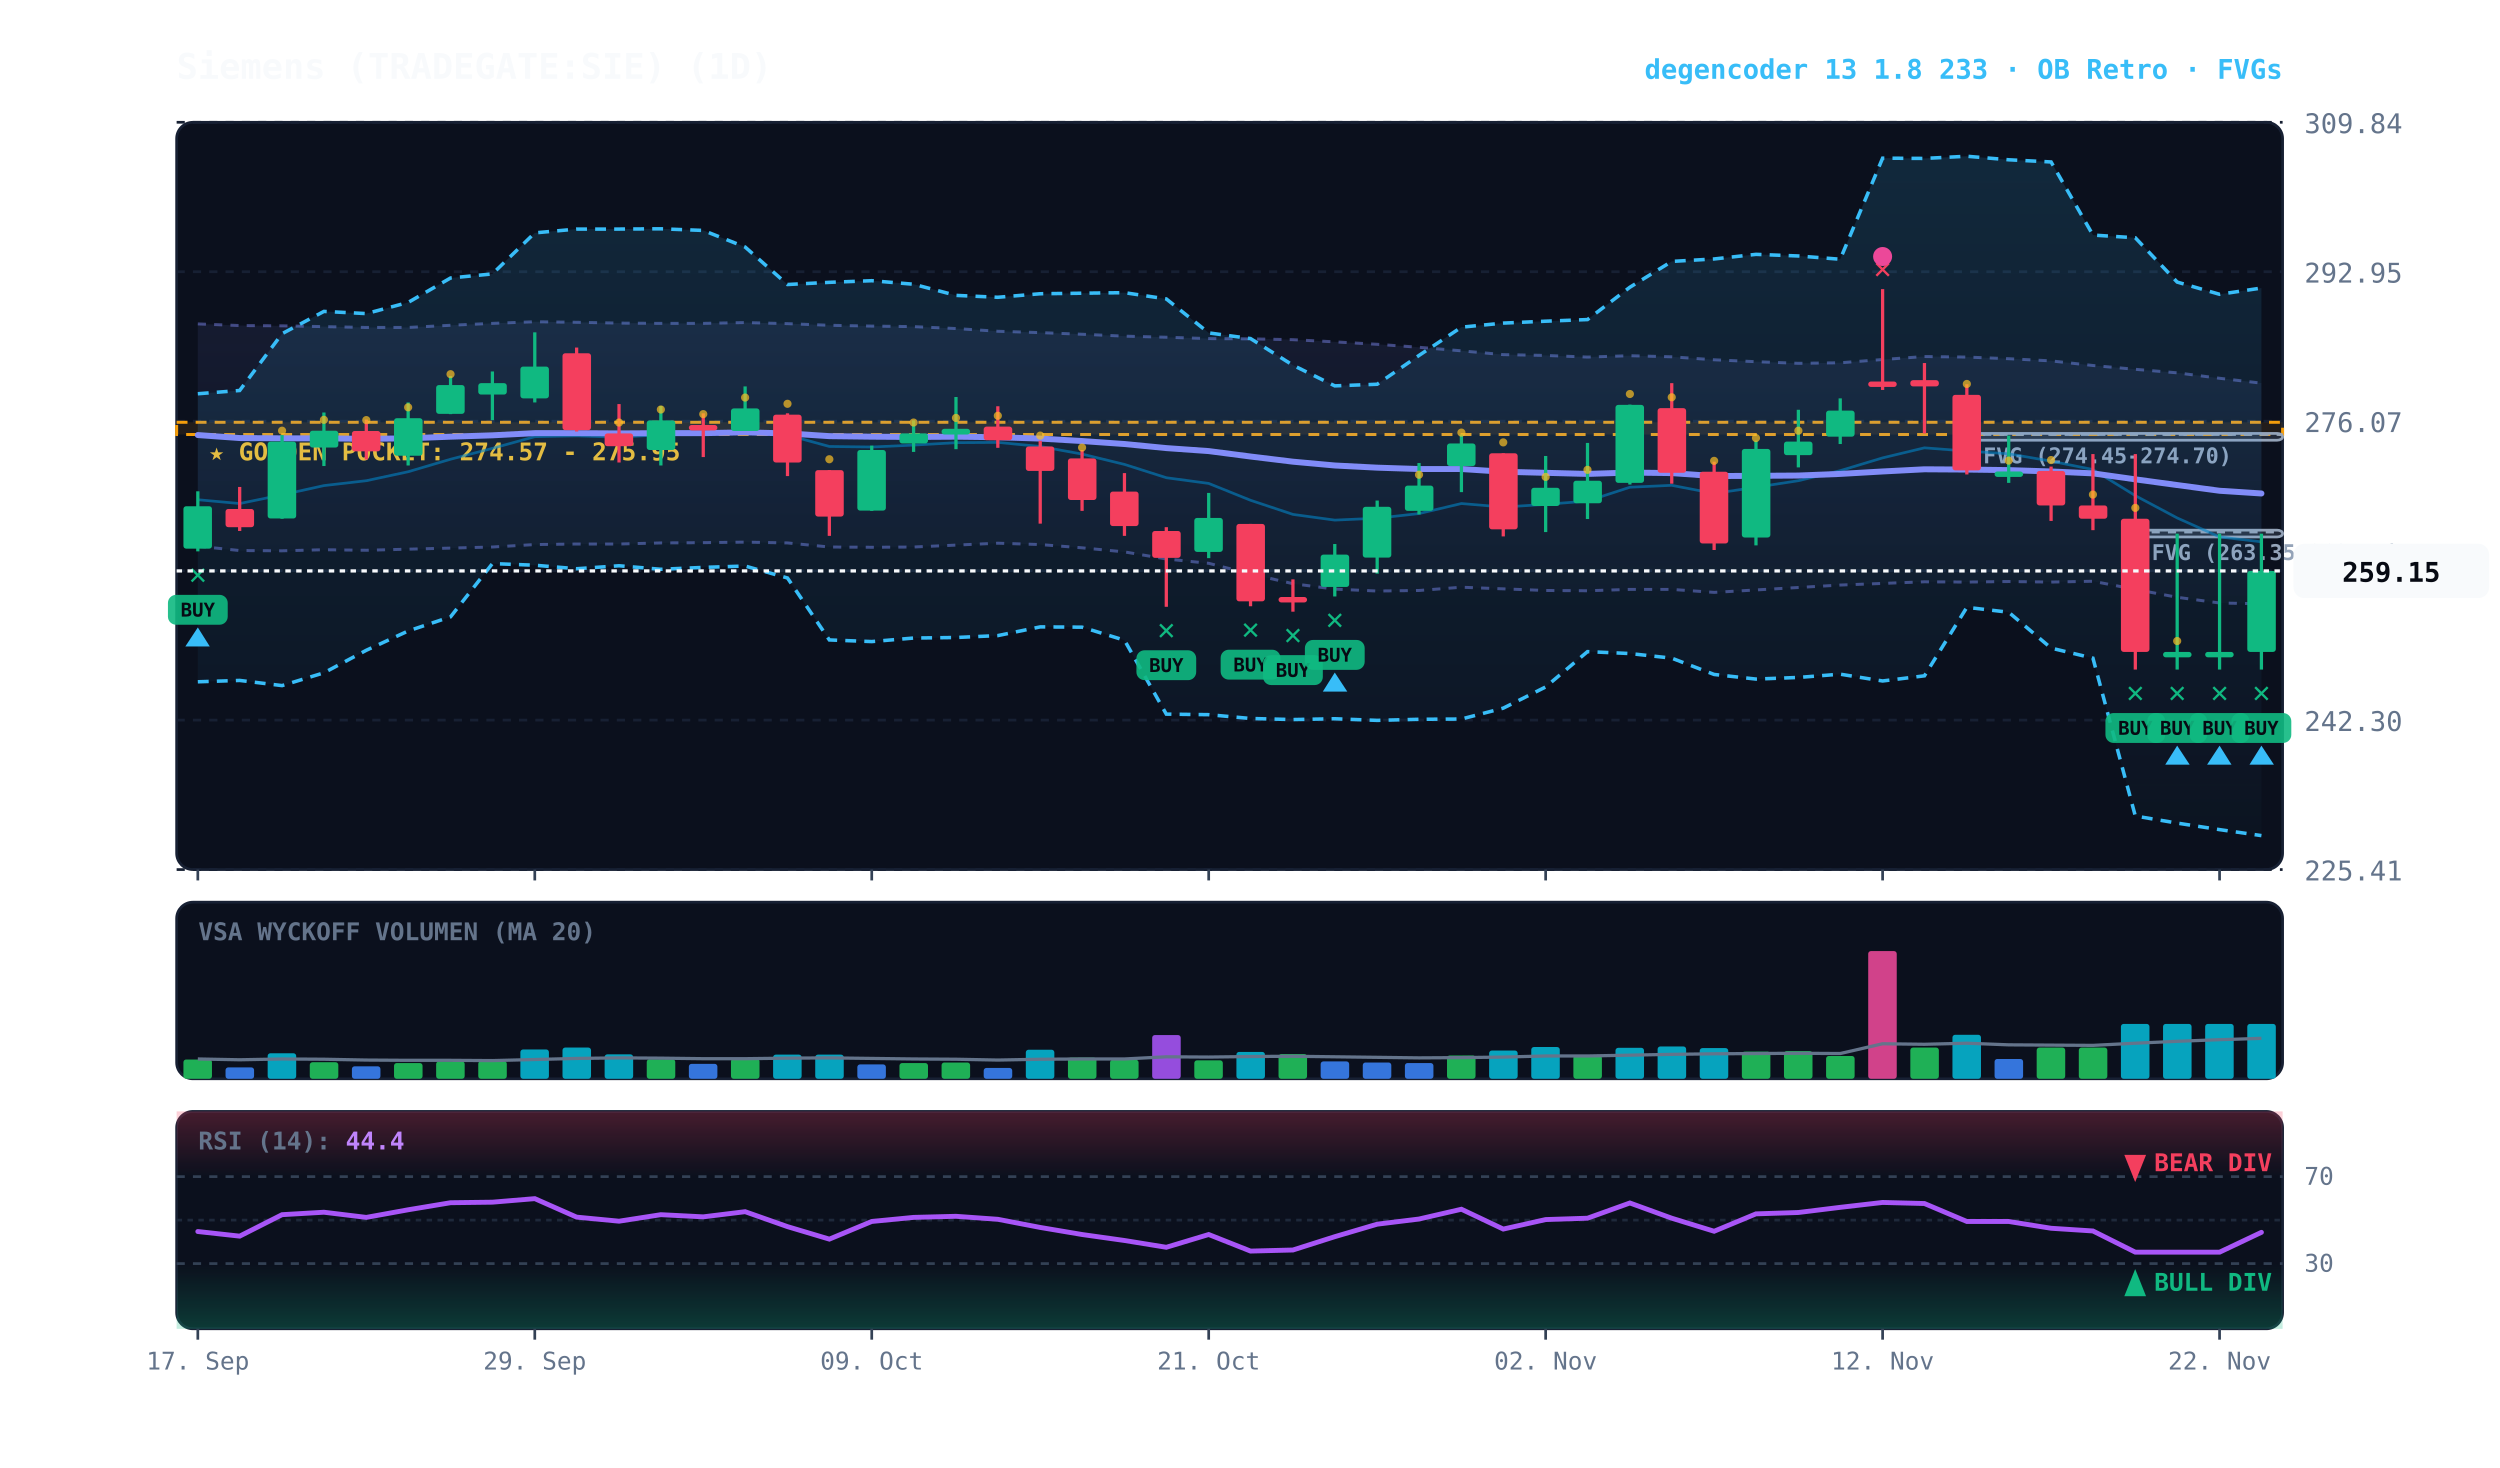
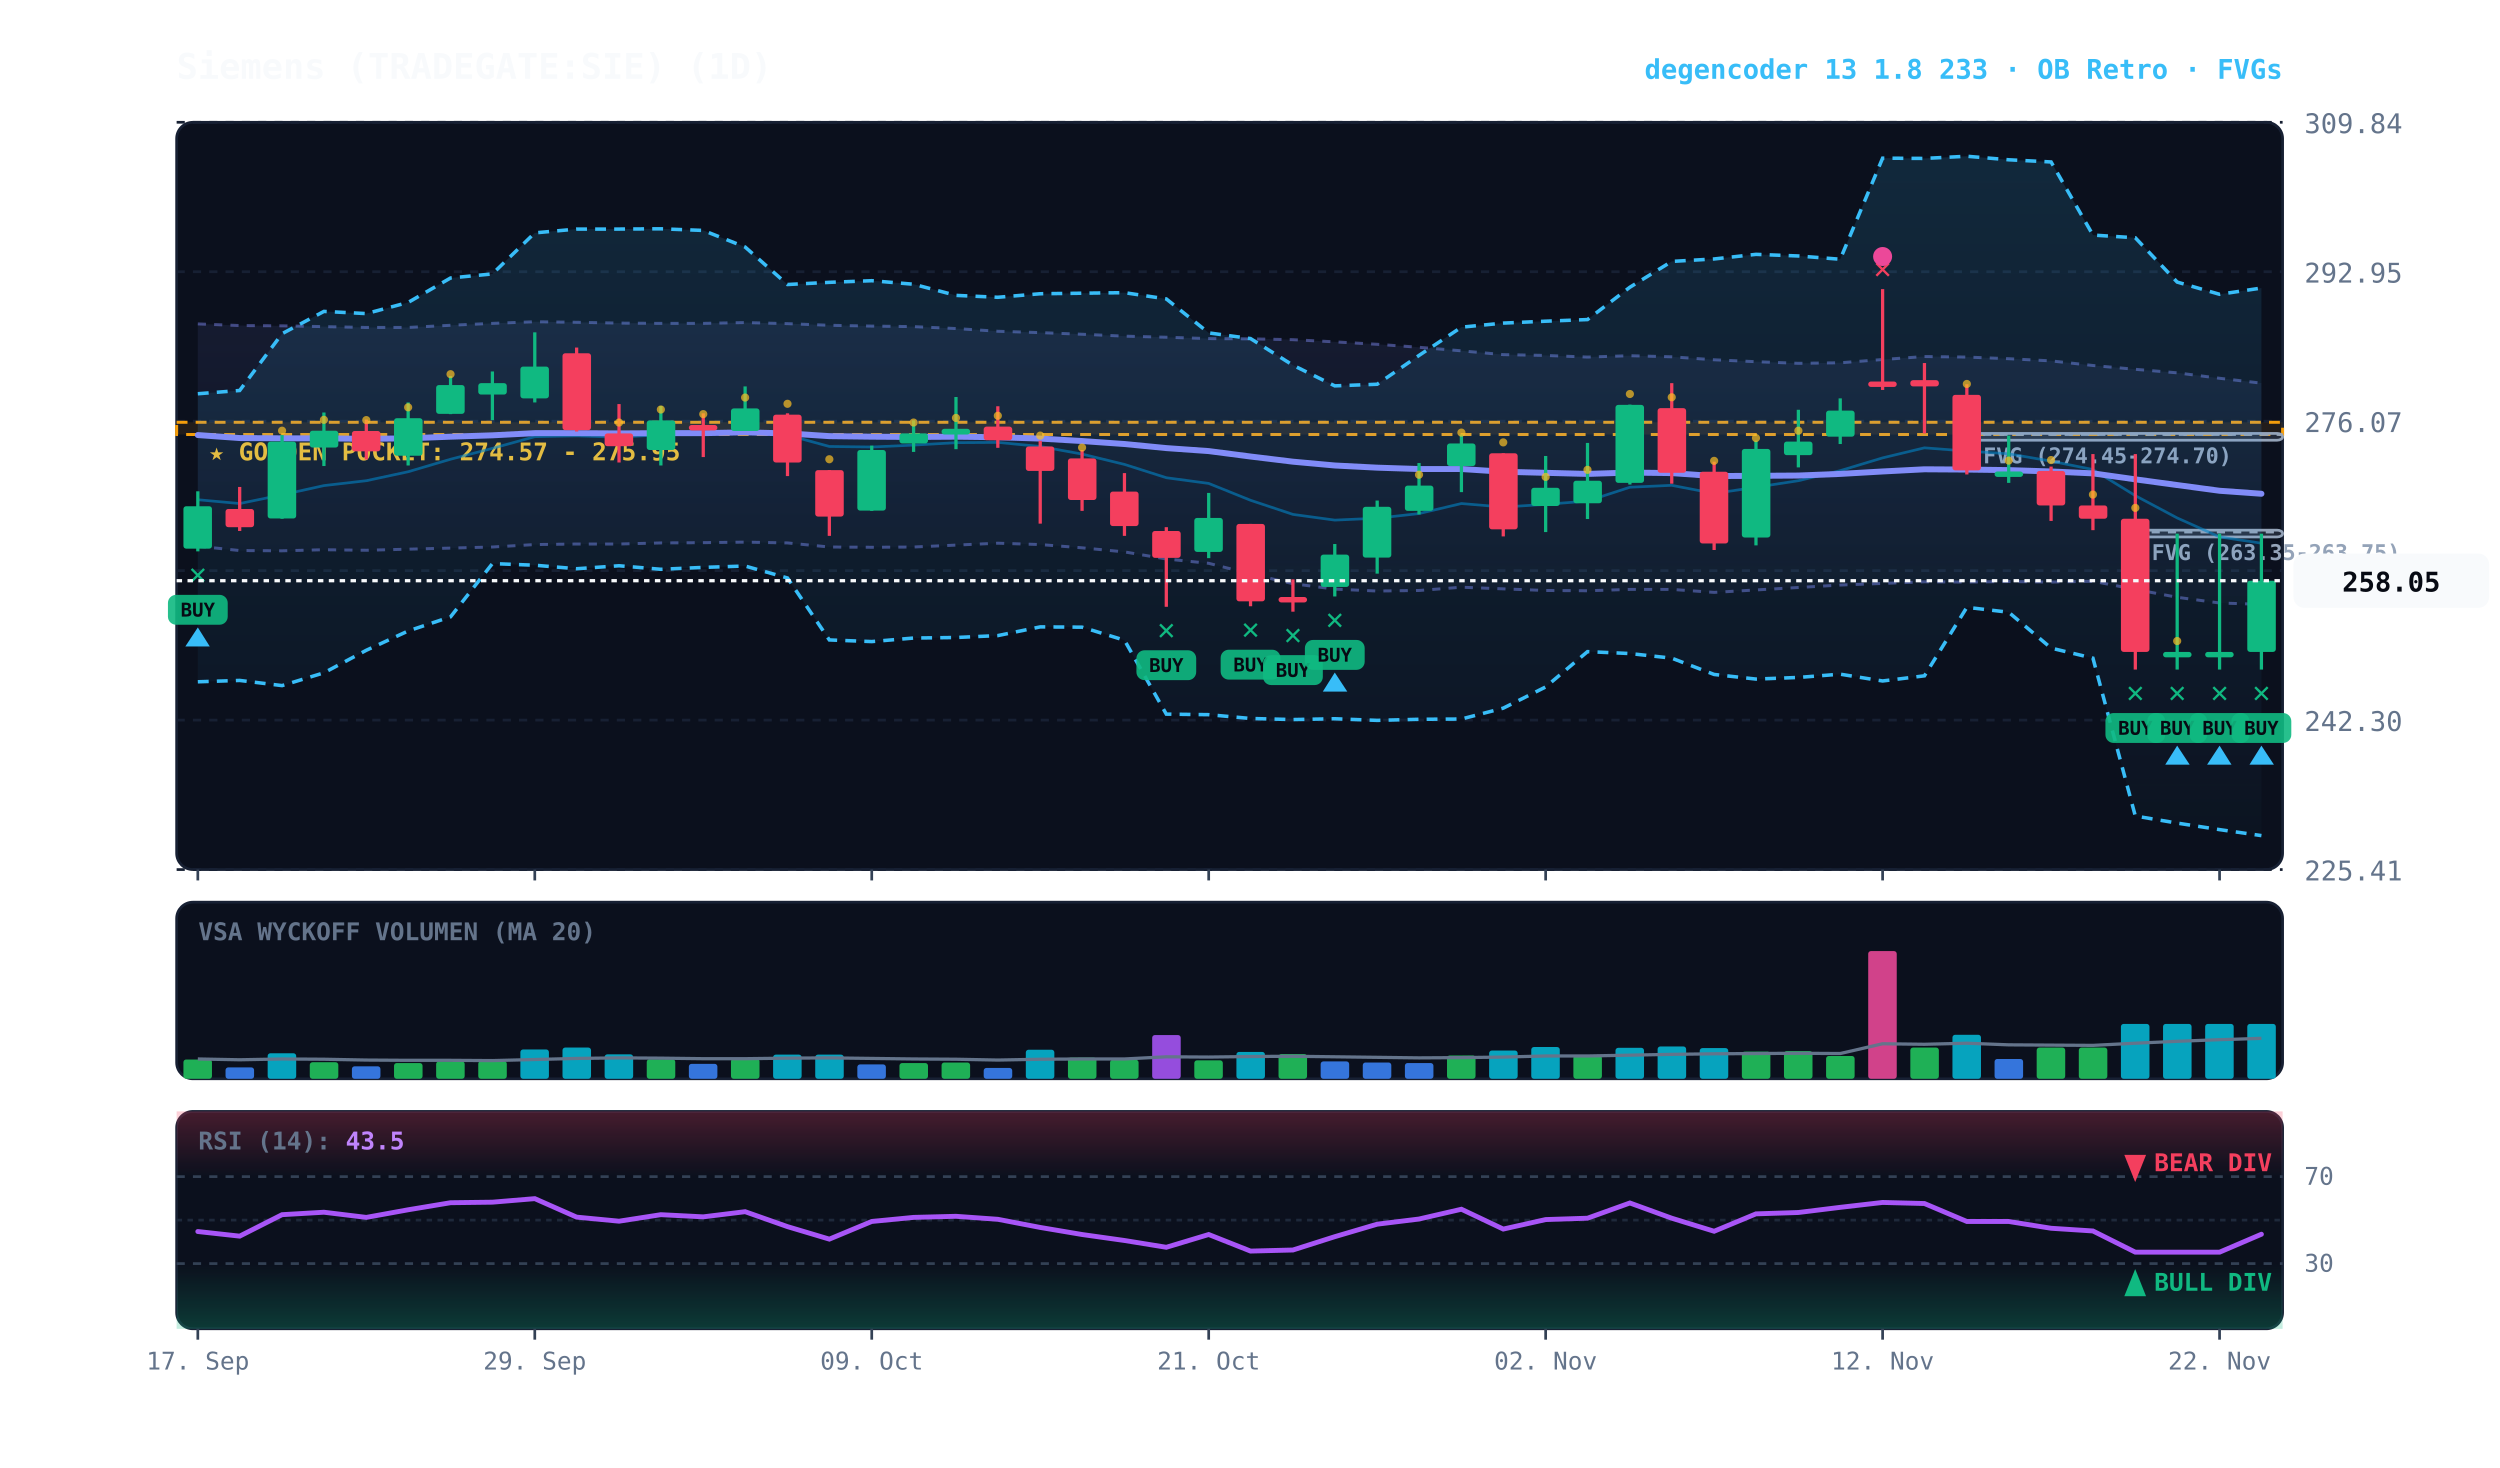
<svg xmlns="http://www.w3.org/2000/svg" viewBox="0 0 920 540" width="100%" height="100%" style="background:#070a13; font-family:'JetBrains Mono', monospace;">
  <defs>
    <linearGradient id="cloud-grad" x1="0%" y1="0%" x2="0%" y2="100%">
      <stop offset="0%" stop-color="#38bdf8" stop-opacity="0.14" />
      <stop offset="100%" stop-color="#38bdf8" stop-opacity="0.02" />
    </linearGradient>
    <linearGradient id="rfe-cloud" x1="0%" y1="0%" x2="0%" y2="100%">
      <stop offset="0%" stop-color="#818cf8" stop-opacity="0.09" />
      <stop offset="100%" stop-color="#818cf8" stop-opacity="0.02" />
    </linearGradient>
    <linearGradient id="rsi-overbought" x1="0%" y1="0%" x2="0%" y2="100%">
      <stop offset="0%" stop-color="#f43f5e" stop-opacity="0.25" />
      <stop offset="100%" stop-color="#f43f5e" stop-opacity="0.0" />
    </linearGradient>
    <linearGradient id="rsi-oversold" x1="0%" y1="0%" x2="0%" y2="100%">
      <stop offset="0%" stop-color="#10b981" stop-opacity="0.0" />
      <stop offset="100%" stop-color="#10b981" stop-opacity="0.25" />
    </linearGradient>
  </defs>
  <rect x="65" y="45" width="775" height="275" fill="#0b101d" rx="6" stroke="#172033" stroke-width="1" />
  <rect x="65" y="332" width="775" height="65" fill="#0b101d" rx="6" stroke="#172033" stroke-width="1" />
  <rect x="65" y="409" width="775" height="80" fill="#0b101d" rx="6" stroke="#172033" stroke-width="1" />
  <line x1="65" y1="320.0" x2="840" y2="320.0" stroke="#172033" stroke-dasharray="3,3" stroke-width="1" />
  <text x="848" y="324.0" fill="#64748b" font-size="10" text-anchor="start">225.41</text>
  <line x1="65" y1="265.0" x2="840" y2="265.0" stroke="#172033" stroke-dasharray="3,3" stroke-width="1" />
  <text x="848" y="269.0" fill="#64748b" font-size="10" text-anchor="start">242.30</text>
  <line x1="65" y1="210.0" x2="840" y2="210.0" stroke="#172033" stroke-dasharray="3,3" stroke-width="1" />
  <text x="848" y="214.0" fill="#64748b" font-size="10" text-anchor="start">259.18</text>
  <line x1="65" y1="155.0" x2="840" y2="155.0" stroke="#172033" stroke-dasharray="3,3" stroke-width="1" />
  <text x="848" y="159.0" fill="#64748b" font-size="10" text-anchor="start">276.07</text>
  <line x1="65" y1="100.0" x2="840" y2="100.0" stroke="#172033" stroke-dasharray="3,3" stroke-width="1" />
  <text x="848" y="104.0" fill="#64748b" font-size="10" text-anchor="start">292.95</text>
  <line x1="65" y1="45.0" x2="840" y2="45.0" stroke="#172033" stroke-dasharray="3,3" stroke-width="1" />
  <text x="848" y="49.0" fill="#64748b" font-size="10" text-anchor="start">309.84</text>
  <rect x="65" y="155.4" width="775" height="4.5" fill="rgba(245, 158, 11, 0.10)" stroke="#f59e0b" stroke-dasharray="4,3" stroke-width="1.1" />
  <text x="77" y="169.4" fill="#fbbf24" font-size="9" font-weight="bold">★ GOLDEN POCKET: 274.57 - 275.95</text>
  <rect x="785.8" y="195.1" width="54.2" height="2.5" fill="rgba(148, 163, 184, 0.18)" stroke="#94a3b8" stroke-width="1" rx="2" />
  <line x1="785.8" y1="195.8" x2="840" y2="195.8" stroke="#94a3b8" stroke-dasharray="3,3" stroke-width="1" />
  <text x="791.8" y="206.1" fill="#94a3b8" font-size="8" font-weight="bold">FVG (263.35-263.75)</text>
  <rect x="723.8" y="159.5" width="116.2" height="2.5" fill="rgba(148, 163, 184, 0.18)" stroke="#94a3b8" stroke-width="1" rx="2" />
  <line x1="723.8" y1="159.9" x2="840" y2="159.9" stroke="#94a3b8" stroke-dasharray="3,3" stroke-width="1" />
  <text x="729.8" y="170.5" fill="#94a3b8" font-size="8" font-weight="bold">FVG (274.45-274.70)</text>
-   <polygon points="72.8,119.2 88.2,119.8 103.8,119.9 119.2,120.2 134.8,120.5 150.2,120.5 165.8,119.7 181.2,119.0 196.8,118.4 212.2,118.6 227.8,118.9 243.2,119.0 258.8,119.0 274.2,118.7 289.8,119.1 305.2,119.7 320.8,120.0 336.2,120.2 351.8,120.9 367.2,121.9 382.8,122.4 398.2,123.0 413.8,123.7 429.2,124.1 444.8,124.6 460.2,124.7 475.8,125.0 491.2,125.8 506.8,126.7 522.2,127.8 537.8,129.1 553.2,130.5 568.8,130.8 584.2,131.4 599.8,130.9 615.2,131.3 630.8,132.4 646.2,133.1 661.8,133.7 677.2,133.5 692.8,132.3 708.2,131.2 723.8,131.4 739.2,132.0 754.8,132.8 770.2,134.5 785.8,135.9 801.2,137.2 816.8,139.2 832.2,141.0 832.2,222.2 816.8,221.9 801.2,219.8 785.8,216.9 770.2,213.9 754.8,214.2 739.2,214.0 723.8,214.2 708.2,214.1 692.8,214.7 677.2,215.3 661.8,216.2 646.2,217.1 630.8,218.0 615.2,216.9 599.8,216.9 584.2,217.4 568.8,217.3 553.2,216.7 537.8,216.1 522.2,217.3 506.8,217.5 491.2,216.8 475.8,214.8 460.2,211.2 444.8,207.3 429.2,205.7 413.8,203.1 398.2,201.6 382.8,200.4 367.2,199.9 351.8,200.6 336.2,201.3 320.8,201.4 305.2,201.3 289.8,199.8 274.2,199.5 258.8,199.7 243.2,199.8 227.8,200.2 212.2,200.2 196.8,200.4 181.2,201.3 165.8,201.7 150.2,202.1 134.8,202.5 119.2,202.3 103.8,202.7 88.2,202.6 72.8,201.0" fill="url(#rfe-cloud)" />
+   <polygon points="72.8,119.2 88.2,119.8 103.8,119.9 119.2,120.2 134.8,120.5 150.2,120.5 165.8,119.7 181.2,119.0 196.8,118.4 212.2,118.6 227.8,118.9 243.2,119.0 258.8,119.0 274.2,118.7 289.8,119.1 305.2,119.7 320.8,120.0 336.2,120.2 351.8,120.9 367.2,121.9 382.8,122.4 398.2,123.0 413.8,123.7 429.2,124.1 444.8,124.6 460.2,124.7 475.8,125.0 491.2,125.8 506.8,126.7 522.2,127.8 537.8,129.1 553.2,130.5 568.8,130.8 584.2,131.4 599.8,130.9 615.2,131.3 630.8,132.4 646.2,133.1 661.8,133.7 677.2,133.5 692.8,132.3 708.2,131.2 723.8,131.4 739.2,132.0 754.8,132.8 770.2,134.5 785.8,135.9 801.2,137.2 816.8,139.2 832.2,141.0 832.2,222.4 816.8,221.9 801.2,219.8 785.8,216.9 770.2,213.9 754.8,214.2 739.2,214.0 723.8,214.2 708.2,214.1 692.8,214.7 677.2,215.3 661.8,216.2 646.2,217.1 630.8,218.0 615.2,216.9 599.8,216.9 584.2,217.4 568.8,217.3 553.2,216.7 537.8,216.1 522.2,217.3 506.8,217.5 491.2,216.8 475.8,214.8 460.2,211.2 444.8,207.3 429.2,205.7 413.8,203.1 398.2,201.6 382.8,200.4 367.2,199.9 351.8,200.6 336.2,201.3 320.8,201.4 305.2,201.3 289.8,199.8 274.2,199.5 258.8,199.7 243.2,199.8 227.8,200.2 212.2,200.2 196.8,200.4 181.2,201.3 165.8,201.7 150.2,202.1 134.8,202.5 119.2,202.3 103.8,202.7 88.2,202.6 72.8,201.0" fill="url(#rfe-cloud)" />
  <polyline points="72.8,119.2 88.2,119.8 103.8,119.9 119.2,120.2 134.8,120.5 150.2,120.5 165.8,119.7 181.2,119.0 196.8,118.4 212.2,118.6 227.8,118.9 243.2,119.0 258.8,119.0 274.2,118.7 289.8,119.1 305.2,119.7 320.8,120.0 336.2,120.2 351.8,120.9 367.2,121.9 382.8,122.4 398.2,123.0 413.8,123.7 429.2,124.1 444.8,124.6 460.2,124.7 475.8,125.0 491.2,125.8 506.8,126.7 522.2,127.8 537.8,129.1 553.2,130.5 568.8,130.8 584.2,131.4 599.8,130.9 615.2,131.3 630.8,132.4 646.2,133.1 661.8,133.7 677.2,133.5 692.8,132.3 708.2,131.2 723.8,131.4 739.2,132.0 754.8,132.8 770.2,134.5 785.8,135.9 801.2,137.2 816.8,139.2 832.2,141.0" fill="none" stroke="#818cf8" stroke-width="1.1" stroke-opacity="0.45" stroke-dasharray="3,3" />
-   <polyline points="72.8,201.0 88.2,202.6 103.8,202.7 119.2,202.3 134.8,202.5 150.2,202.1 165.8,201.7 181.2,201.3 196.8,200.4 212.2,200.2 227.8,200.2 243.2,199.8 258.8,199.7 274.2,199.5 289.8,199.8 305.2,201.3 320.8,201.4 336.2,201.3 351.8,200.6 367.2,199.9 382.8,200.4 398.2,201.6 413.8,203.1 429.2,205.7 444.8,207.3 460.2,211.2 475.8,214.8 491.2,216.8 506.8,217.5 522.2,217.3 537.8,216.1 553.2,216.7 568.8,217.3 584.2,217.4 599.8,216.9 615.2,216.9 630.8,218.0 646.2,217.1 661.8,216.2 677.2,215.3 692.8,214.7 708.2,214.1 723.8,214.2 739.2,214.0 754.8,214.2 770.2,213.9 785.8,216.9 801.2,219.8 816.8,221.9 832.2,222.2" fill="none" stroke="#818cf8" stroke-width="1.1" stroke-opacity="0.45" stroke-dasharray="3,3" />
+   <polyline points="72.8,201.0 88.2,202.6 103.8,202.7 119.2,202.3 134.8,202.5 150.2,202.1 165.8,201.7 181.2,201.3 196.8,200.4 212.2,200.2 227.8,200.2 243.2,199.8 258.8,199.7 274.2,199.5 289.8,199.8 305.2,201.3 320.8,201.4 336.2,201.3 351.8,200.6 367.2,199.9 382.8,200.4 398.2,201.6 413.8,203.1 429.2,205.7 444.8,207.3 460.2,211.2 475.8,214.8 491.2,216.8 506.8,217.5 522.2,217.3 537.8,216.1 553.2,216.7 568.8,217.3 584.2,217.4 599.8,216.9 615.2,216.9 630.8,218.0 646.2,217.1 661.8,216.2 677.2,215.3 692.8,214.7 708.2,214.1 723.8,214.2 739.2,214.0 754.8,214.2 770.2,213.9 785.8,216.9 801.2,219.8 816.8,221.9 832.2,222.4" fill="none" stroke="#818cf8" stroke-width="1.1" stroke-opacity="0.45" stroke-dasharray="3,3" />
  <polygon points="72.8,144.9 88.2,143.7 103.8,122.8 119.2,114.6 134.8,115.4 150.2,111.3 165.8,102.3 181.2,100.8 196.8,85.7 212.2,84.3 227.8,84.3 243.2,84.2 258.8,84.8 274.2,90.9 289.8,104.7 305.2,103.9 320.8,103.3 336.2,104.6 351.8,108.7 367.2,109.4 382.8,108.1 398.2,107.9 413.8,107.7 429.2,110.0 444.8,122.5 460.2,124.6 475.8,134.4 491.2,142.0 506.8,141.4 522.2,130.8 537.8,120.4 553.2,118.9 568.8,118.2 584.2,117.6 599.8,105.7 615.2,96.2 630.8,95.3 646.2,93.6 661.8,94.2 677.2,95.4 692.8,58.2 708.2,58.3 723.8,57.5 739.2,58.8 754.8,59.6 770.2,86.5 785.8,87.5 801.2,103.8 816.8,108.3 832.2,106.0 832.2,307.5 816.8,305.3 801.2,302.9 785.8,300.3 770.2,242.2 754.8,238.5 739.2,225.3 723.8,223.5 708.2,248.7 692.8,250.6 677.2,248.1 661.8,249.3 646.2,249.9 630.8,248.2 615.2,242.2 599.8,240.5 584.2,239.8 568.8,252.8 553.2,260.6 537.8,264.6 522.2,264.7 506.8,265.1 491.2,264.5 475.8,264.8 460.2,264.4 444.8,263.0 429.2,262.8 413.8,235.6 398.2,230.8 382.8,230.7 367.2,233.9 351.8,234.6 336.2,234.8 320.8,236.1 305.2,235.5 289.8,212.7 274.2,208.3 258.8,208.8 243.2,209.5 227.8,208.2 212.2,209.3 196.8,208.0 181.2,207.4 165.8,227.0 150.2,232.2 134.8,239.3 119.2,247.6 103.8,252.3 88.2,250.4 72.8,250.9" fill="url(#cloud-grad)" />
  <polyline points="72.8,144.9 88.2,143.7 103.8,122.8 119.2,114.6 134.8,115.4 150.2,111.3 165.8,102.3 181.2,100.8 196.8,85.7 212.2,84.3 227.8,84.3 243.2,84.2 258.8,84.8 274.2,90.9 289.8,104.7 305.2,103.9 320.8,103.3 336.2,104.6 351.8,108.7 367.2,109.4 382.8,108.1 398.2,107.9 413.8,107.7 429.2,110.0 444.8,122.5 460.2,124.6 475.8,134.4 491.2,142.0 506.8,141.4 522.2,130.8 537.8,120.4 553.2,118.9 568.8,118.2 584.2,117.6 599.8,105.7 615.2,96.2 630.8,95.3 646.2,93.6 661.8,94.2 677.2,95.4 692.8,58.2 708.2,58.3 723.8,57.5 739.2,58.8 754.8,59.6 770.2,86.5 785.8,87.5 801.2,103.8 816.8,108.3 832.2,106.0" fill="none" stroke="#38bdf8" stroke-width="1.3" stroke-dasharray="4,3" />
  <polyline points="72.8,250.9 88.2,250.4 103.8,252.3 119.2,247.6 134.8,239.3 150.2,232.2 165.8,227.0 181.2,207.4 196.8,208.0 212.2,209.3 227.8,208.2 243.2,209.5 258.8,208.8 274.2,208.3 289.8,212.7 305.2,235.5 320.8,236.1 336.2,234.8 351.8,234.6 367.2,233.9 382.8,230.7 398.2,230.8 413.8,235.6 429.2,262.8 444.8,263.0 460.2,264.4 475.8,264.8 491.2,264.5 506.8,265.1 522.2,264.7 537.8,264.6 553.2,260.6 568.8,252.8 584.2,239.8 599.8,240.5 615.2,242.2 630.8,248.2 646.2,249.9 661.8,249.3 677.2,248.1 692.8,250.6 708.2,248.7 723.8,223.5 739.2,225.3 754.8,238.5 770.2,242.2 785.8,300.3 801.2,302.9 816.8,305.3 832.2,307.5" fill="none" stroke="#38bdf8" stroke-width="1.3" stroke-dasharray="4,3" />
-   <polyline points="72.8,183.9 88.2,185.3 103.8,182.1 119.2,178.7 134.8,176.9 150.2,173.6 165.8,169.0 181.2,165.0 196.8,160.7 212.2,160.4 227.8,160.9 243.2,160.0 258.8,159.7 274.2,158.4 289.8,160.1 305.2,164.3 320.8,164.5 336.2,163.8 351.8,162.9 367.2,162.8 382.8,164.3 398.2,167.1 413.8,170.9 429.2,175.8 444.8,177.9 460.2,184.1 475.8,189.3 491.2,191.4 506.8,190.7 522.2,189.0 537.8,185.3 553.2,186.6 568.8,185.6 584.2,184.4 599.8,179.3 615.2,178.6 630.8,181.6 646.2,179.3 661.8,176.9 677.2,173.2 692.8,168.5 708.2,164.8 723.8,166.0 739.2,167.0 754.8,169.7 770.2,172.8 785.8,182.4 801.2,190.6 816.8,197.6 832.2,199.4" fill="none" stroke="#0284c7" stroke-width="1.0" stroke-opacity="0.6" />
-   <polyline points="72.8,160.1 88.2,161.2 103.8,161.3 119.2,161.3 134.8,161.5 150.2,161.3 165.8,160.7 181.2,160.2 196.8,159.4 212.2,159.4 227.8,159.5 243.2,159.4 258.8,159.4 274.2,159.1 289.8,159.5 305.2,160.5 320.8,160.7 336.2,160.8 351.8,160.7 367.2,160.9 382.8,161.4 398.2,162.3 413.8,163.4 429.2,164.9 444.8,166.0 460.2,168.0 475.8,169.9 491.2,171.3 506.8,172.1 522.2,172.6 537.8,172.6 553.2,173.6 568.8,174.0 584.2,174.4 599.8,173.9 615.2,174.1 630.8,175.2 646.2,175.1 661.8,175.0 677.2,174.4 692.8,173.5 708.2,172.7 723.8,172.8 739.2,173.0 754.8,173.5 770.2,174.2 785.8,176.4 801.2,178.5 816.8,180.6 832.2,181.6" fill="none" stroke="#818cf8" stroke-width="2.2" stroke-linecap="round" />
+   <polyline points="72.8,183.9 88.2,185.3 103.8,182.1 119.2,178.7 134.8,176.9 150.2,173.6 165.8,169.0 181.2,165.0 196.8,160.7 212.2,160.4 227.8,160.9 243.2,160.0 258.8,159.7 274.2,158.4 289.8,160.1 305.2,164.3 320.8,164.5 336.2,163.8 351.8,162.9 367.2,162.8 382.8,164.3 398.2,167.1 413.8,170.9 429.2,175.8 444.8,177.9 460.2,184.1 475.8,189.3 491.2,191.4 506.8,190.7 522.2,189.0 537.8,185.3 553.2,186.6 568.8,185.6 584.2,184.4 599.8,179.3 615.2,178.6 630.8,181.6 646.2,179.3 661.8,176.9 677.2,173.2 692.8,168.5 708.2,164.8 723.8,166.0 739.2,167.0 754.8,169.7 770.2,172.8 785.8,182.4 801.2,190.6 816.8,197.6 832.2,199.9" fill="none" stroke="#0284c7" stroke-width="1.0" stroke-opacity="0.6" />
+   <polyline points="72.8,160.1 88.2,161.2 103.8,161.3 119.2,161.3 134.8,161.5 150.2,161.3 165.8,160.7 181.2,160.2 196.8,159.4 212.2,159.4 227.8,159.5 243.2,159.4 258.8,159.4 274.2,159.1 289.8,159.5 305.2,160.5 320.8,160.7 336.2,160.8 351.8,160.7 367.2,160.9 382.8,161.4 398.2,162.3 413.8,163.4 429.2,164.9 444.8,166.0 460.2,168.0 475.8,169.9 491.2,171.3 506.8,172.1 522.2,172.6 537.8,172.6 553.2,173.6 568.8,174.0 584.2,174.4 599.8,173.9 615.2,174.1 630.8,175.2 646.2,175.1 661.8,175.0 677.2,174.4 692.8,173.5 708.2,172.7 723.8,172.8 739.2,173.0 754.8,173.5 770.2,174.2 785.8,176.4 801.2,178.5 816.8,180.6 832.2,181.7" fill="none" stroke="#818cf8" stroke-width="2.2" stroke-linecap="round" />
  <line x1="72.8" y1="180.8" x2="72.8" y2="202.9" stroke="#10b981" stroke-width="1.2" />
  <rect x="67.5" y="186.3" width="10.5" height="15.6" fill="#10b981" rx="1" />
  <text x="72.8" y="214.9" fill="#10b981" font-size="11" font-weight="bold" text-anchor="middle">✕</text>
  <rect x="61.8" y="218.9" width="22" height="11" fill="#10b981" rx="3" opacity="0.9" />
  <text x="72.8" y="226.9" fill="#070a13" font-size="7" font-weight="bold" text-anchor="middle">BUY</text>
  <polygon points="72.8,230.9 68.2,237.9 77.2,237.9" fill="#38bdf8" />
  <line x1="88.2" y1="179.2" x2="88.2" y2="195.4" stroke="#f43f5e" stroke-width="1.2" />
  <rect x="83.0" y="187.3" width="10.5" height="6.7" fill="#f43f5e" rx="1" />
  <line x1="103.8" y1="160.1" x2="103.8" y2="190.9" stroke="#10b981" stroke-width="1.2" />
  <rect x="98.5" y="162.5" width="10.5" height="28.3" fill="#10b981" rx="1" />
  <circle cx="103.8" cy="158.5" r="1.5" fill="#fbbf24" opacity="0.7" />
  <line x1="119.2" y1="151.8" x2="119.2" y2="171.5" stroke="#10b981" stroke-width="1.2" />
  <rect x="114.0" y="158.5" width="10.5" height="6.2" fill="#10b981" rx="1" />
  <circle cx="119.2" cy="154.5" r="1.5" fill="#fbbf24" opacity="0.7" />
  <line x1="134.8" y1="154.4" x2="134.8" y2="169.1" stroke="#f43f5e" stroke-width="1.2" />
  <rect x="129.5" y="158.6" width="10.5" height="7.5" fill="#f43f5e" rx="1" />
  <circle cx="134.8" cy="154.6" r="1.5" fill="#fbbf24" opacity="0.7" />
  <line x1="150.2" y1="148.1" x2="150.2" y2="171.3" stroke="#10b981" stroke-width="1.2" />
  <rect x="145.0" y="153.9" width="10.5" height="13.8" fill="#10b981" rx="1" />
  <circle cx="150.2" cy="149.9" r="1.5" fill="#fbbf24" opacity="0.7" />
  <line x1="165.8" y1="138.4" x2="165.8" y2="152.4" stroke="#10b981" stroke-width="1.2" />
  <rect x="160.5" y="141.7" width="10.5" height="10.6" fill="#10b981" rx="1" />
  <circle cx="165.8" cy="137.7" r="1.5" fill="#fbbf24" opacity="0.7" />
  <line x1="181.2" y1="136.7" x2="181.2" y2="154.6" stroke="#10b981" stroke-width="1.2" />
  <rect x="176.0" y="141.0" width="10.5" height="4.2" fill="#10b981" rx="1" />
  <line x1="196.8" y1="122.3" x2="196.8" y2="148.1" stroke="#10b981" stroke-width="1.2" />
  <rect x="191.5" y="134.9" width="10.5" height="11.7" fill="#10b981" rx="1" />
  <line x1="212.2" y1="127.9" x2="212.2" y2="158.8" stroke="#f43f5e" stroke-width="1.2" />
  <rect x="207.0" y="130.0" width="10.5" height="28.3" fill="#f43f5e" rx="1" />
  <line x1="227.8" y1="148.7" x2="227.8" y2="170.2" stroke="#f43f5e" stroke-width="1.2" />
  <rect x="222.5" y="159.5" width="10.5" height="4.7" fill="#f43f5e" rx="1" />
  <circle cx="227.8" cy="155.5" r="1.5" fill="#fbbf24" opacity="0.7" />
  <line x1="243.2" y1="149.4" x2="243.2" y2="171.3" stroke="#10b981" stroke-width="1.2" />
  <rect x="238.0" y="154.7" width="10.5" height="10.9" fill="#10b981" rx="1" />
  <circle cx="243.2" cy="150.7" r="1.5" fill="#fbbf24" opacity="0.7" />
  <line x1="258.8" y1="152.1" x2="258.8" y2="168.2" stroke="#f43f5e" stroke-width="1.2" />
  <rect x="253.5" y="156.4" width="10.5" height="2.0" fill="#f43f5e" rx="1" />
  <circle cx="258.8" cy="152.4" r="1.5" fill="#fbbf24" opacity="0.7" />
  <line x1="274.2" y1="142.2" x2="274.2" y2="158.6" stroke="#10b981" stroke-width="1.2" />
  <rect x="269.0" y="150.3" width="10.5" height="8.3" fill="#10b981" rx="1" />
  <circle cx="274.2" cy="146.3" r="1.5" fill="#fbbf24" opacity="0.7" />
  <line x1="289.8" y1="152.1" x2="289.8" y2="175.2" stroke="#f43f5e" stroke-width="1.2" />
  <rect x="284.5" y="152.6" width="10.5" height="17.6" fill="#f43f5e" rx="1" />
  <circle cx="289.8" cy="148.6" r="1.5" fill="#fbbf24" opacity="0.7" />
  <line x1="305.2" y1="173.0" x2="305.2" y2="197.2" stroke="#f43f5e" stroke-width="1.2" />
  <rect x="300.0" y="173.0" width="10.5" height="17.1" fill="#f43f5e" rx="1" />
  <circle cx="305.2" cy="169.0" r="1.5" fill="#fbbf24" opacity="0.7" />
  <line x1="320.8" y1="164.0" x2="320.8" y2="188.0" stroke="#10b981" stroke-width="1.2" />
  <rect x="315.5" y="165.6" width="10.5" height="22.3" fill="#10b981" rx="1" />
  <line x1="336.2" y1="154.7" x2="336.2" y2="166.3" stroke="#10b981" stroke-width="1.2" />
  <rect x="331.0" y="159.5" width="10.5" height="3.7" fill="#10b981" rx="1" />
  <circle cx="336.2" cy="155.5" r="1.5" fill="#fbbf24" opacity="0.7" />
  <line x1="351.8" y1="146.1" x2="351.8" y2="165.3" stroke="#10b981" stroke-width="1.2" />
  <rect x="346.5" y="157.8" width="10.5" height="2.1" fill="#10b981" rx="1" />
  <circle cx="351.8" cy="153.8" r="1.5" fill="#fbbf24" opacity="0.7" />
  <line x1="367.2" y1="149.5" x2="367.2" y2="164.8" stroke="#f43f5e" stroke-width="1.2" />
  <rect x="362.0" y="157.0" width="10.5" height="5.0" fill="#f43f5e" rx="1" />
  <circle cx="367.2" cy="153.0" r="1.5" fill="#fbbf24" opacity="0.7" />
  <line x1="382.8" y1="162.2" x2="382.8" y2="192.7" stroke="#f43f5e" stroke-width="1.2" />
  <rect x="377.5" y="164.3" width="10.5" height="9.0" fill="#f43f5e" rx="1" />
  <circle cx="382.8" cy="160.3" r="1.5" fill="#fbbf24" opacity="0.7" />
  <line x1="398.2" y1="165.6" x2="398.2" y2="188.0" stroke="#f43f5e" stroke-width="1.2" />
  <rect x="393.0" y="168.7" width="10.5" height="15.3" fill="#f43f5e" rx="1" />
  <circle cx="398.2" cy="164.7" r="1.5" fill="#fbbf24" opacity="0.7" />
  <line x1="413.8" y1="174.1" x2="413.8" y2="197.2" stroke="#f43f5e" stroke-width="1.2" />
  <rect x="408.5" y="180.9" width="10.5" height="12.7" fill="#f43f5e" rx="1" />
  <line x1="429.2" y1="194.0" x2="429.2" y2="223.3" stroke="#f43f5e" stroke-width="1.2" />
  <rect x="424.0" y="195.4" width="10.5" height="9.9" fill="#f43f5e" rx="1" />
  <text x="429.2" y="235.3" fill="#10b981" font-size="11" font-weight="bold" text-anchor="middle">✕</text>
  <rect x="418.2" y="239.3" width="22" height="11" fill="#10b981" rx="3" opacity="0.9" />
  <text x="429.2" y="247.3" fill="#070a13" font-size="7" font-weight="bold" text-anchor="middle">BUY</text>
  <line x1="444.8" y1="181.4" x2="444.8" y2="205.4" stroke="#10b981" stroke-width="1.2" />
  <rect x="439.5" y="190.6" width="10.5" height="12.5" fill="#10b981" rx="1" />
  <line x1="460.2" y1="192.8" x2="460.2" y2="223.1" stroke="#f43f5e" stroke-width="1.2" />
  <rect x="455.0" y="192.8" width="10.5" height="28.5" fill="#f43f5e" rx="1" />
  <text x="460.2" y="235.1" fill="#10b981" font-size="11" font-weight="bold" text-anchor="middle">✕</text>
  <rect x="449.2" y="239.1" width="22" height="11" fill="#10b981" rx="3" opacity="0.9" />
  <text x="460.2" y="247.1" fill="#070a13" font-size="7" font-weight="bold" text-anchor="middle">BUY</text>
  <line x1="475.8" y1="213.2" x2="475.8" y2="225.1" stroke="#f43f5e" stroke-width="1.2" />
  <rect x="470.5" y="219.7" width="10.5" height="2.0" fill="#f43f5e" rx="1" />
  <text x="475.8" y="237.1" fill="#10b981" font-size="11" font-weight="bold" text-anchor="middle">✕</text>
  <rect x="464.8" y="241.1" width="22" height="11" fill="#10b981" rx="3" opacity="0.9" />
  <text x="475.8" y="249.1" fill="#070a13" font-size="7" font-weight="bold" text-anchor="middle">BUY</text>
  <line x1="491.2" y1="200.2" x2="491.2" y2="219.5" stroke="#10b981" stroke-width="1.2" />
  <rect x="486.0" y="204.1" width="10.5" height="11.9" fill="#10b981" rx="1" />
  <text x="491.2" y="231.5" fill="#10b981" font-size="11" font-weight="bold" text-anchor="middle">✕</text>
  <rect x="480.2" y="235.5" width="22" height="11" fill="#10b981" rx="3" opacity="0.9" />
  <text x="491.2" y="243.5" fill="#070a13" font-size="7" font-weight="bold" text-anchor="middle">BUY</text>
  <polygon points="491.2,247.5 486.8,254.5 495.8,254.5" fill="#38bdf8" />
  <line x1="506.8" y1="184.2" x2="506.8" y2="211.1" stroke="#10b981" stroke-width="1.2" />
  <rect x="501.5" y="186.5" width="10.5" height="18.7" fill="#10b981" rx="1" />
  <line x1="522.2" y1="170.4" x2="522.2" y2="189.3" stroke="#10b981" stroke-width="1.2" />
  <rect x="517.0" y="178.7" width="10.5" height="9.3" fill="#10b981" rx="1" />
  <circle cx="522.2" cy="174.7" r="1.5" fill="#fbbf24" opacity="0.7" />
  <line x1="537.8" y1="159.9" x2="537.8" y2="181.1" stroke="#10b981" stroke-width="1.2" />
  <rect x="532.5" y="163.2" width="10.5" height="8.3" fill="#10b981" rx="1" />
  <circle cx="537.8" cy="159.2" r="1.5" fill="#fbbf24" opacity="0.7" />
  <line x1="553.2" y1="166.8" x2="553.2" y2="197.4" stroke="#f43f5e" stroke-width="1.2" />
  <rect x="548.0" y="166.8" width="10.5" height="28.0" fill="#f43f5e" rx="1" />
  <circle cx="553.2" cy="162.8" r="1.5" fill="#fbbf24" opacity="0.7" />
  <line x1="568.8" y1="167.8" x2="568.8" y2="195.8" stroke="#10b981" stroke-width="1.2" />
  <rect x="563.5" y="179.5" width="10.5" height="6.7" fill="#10b981" rx="1" />
  <circle cx="568.8" cy="175.5" r="1.5" fill="#fbbf24" opacity="0.7" />
  <line x1="584.2" y1="163.0" x2="584.2" y2="191.0" stroke="#10b981" stroke-width="1.2" />
  <rect x="579.0" y="176.9" width="10.5" height="8.3" fill="#10b981" rx="1" />
  <circle cx="584.2" cy="172.9" r="1.5" fill="#fbbf24" opacity="0.7" />
  <line x1="599.8" y1="148.9" x2="599.8" y2="178.3" stroke="#10b981" stroke-width="1.2" />
  <rect x="594.5" y="149.0" width="10.5" height="28.7" fill="#10b981" rx="1" />
  <circle cx="599.8" cy="145.0" r="1.5" fill="#fbbf24" opacity="0.7" />
  <line x1="615.2" y1="141.0" x2="615.2" y2="178.0" stroke="#f43f5e" stroke-width="1.2" />
  <rect x="610.0" y="150.2" width="10.5" height="23.8" fill="#f43f5e" rx="1" />
  <circle cx="615.2" cy="146.2" r="1.5" fill="#fbbf24" opacity="0.7" />
  <line x1="630.8" y1="169.9" x2="630.8" y2="202.4" stroke="#f43f5e" stroke-width="1.2" />
  <rect x="625.5" y="173.6" width="10.5" height="26.4" fill="#f43f5e" rx="1" />
  <circle cx="630.8" cy="169.6" r="1.5" fill="#fbbf24" opacity="0.7" />
  <line x1="646.2" y1="162.1" x2="646.2" y2="200.7" stroke="#10b981" stroke-width="1.2" />
  <rect x="641.0" y="165.2" width="10.5" height="32.6" fill="#10b981" rx="1" />
  <circle cx="646.2" cy="161.2" r="1.5" fill="#fbbf24" opacity="0.7" />
  <line x1="661.8" y1="150.8" x2="661.8" y2="172.0" stroke="#10b981" stroke-width="1.2" />
  <rect x="656.5" y="162.5" width="10.5" height="5.0" fill="#10b981" rx="1" />
  <circle cx="661.8" cy="158.5" r="1.5" fill="#fbbf24" opacity="0.7" />
  <line x1="677.2" y1="146.6" x2="677.2" y2="163.4" stroke="#10b981" stroke-width="1.2" />
  <rect x="672.0" y="151.1" width="10.5" height="9.6" fill="#10b981" rx="1" />
  <line x1="692.8" y1="106.4" x2="692.8" y2="143.5" stroke="#f43f5e" stroke-width="1.2" />
  <rect x="687.5" y="140.4" width="10.5" height="2.0" fill="#f43f5e" rx="1" />
  <text x="692.8" y="102.4" fill="#f43f5e" font-size="11" font-weight="bold" text-anchor="middle">✕</text>
  <circle cx="692.8" cy="94.4" r="3.5" fill="#ec4899" />
  <line x1="708.2" y1="133.6" x2="708.2" y2="159.5" stroke="#f43f5e" stroke-width="1.2" />
  <rect x="703.0" y="139.9" width="10.5" height="2.3" fill="#f43f5e" rx="1" />
  <line x1="723.8" y1="141.4" x2="723.8" y2="174.6" stroke="#f43f5e" stroke-width="1.2" />
  <rect x="718.5" y="145.3" width="10.5" height="27.8" fill="#f43f5e" rx="1" />
  <circle cx="723.8" cy="141.3" r="1.5" fill="#fbbf24" opacity="0.7" />
  <line x1="739.2" y1="160.3" x2="739.2" y2="177.7" stroke="#10b981" stroke-width="1.2" />
  <rect x="734.0" y="173.5" width="10.5" height="2.0" fill="#10b981" rx="1" />
  <circle cx="739.2" cy="169.5" r="1.5" fill="#fbbf24" opacity="0.7" />
  <line x1="754.8" y1="171.7" x2="754.8" y2="191.7" stroke="#f43f5e" stroke-width="1.2" />
  <rect x="749.5" y="173.3" width="10.5" height="12.7" fill="#f43f5e" rx="1" />
  <circle cx="754.8" cy="169.3" r="1.5" fill="#fbbf24" opacity="0.7" />
  <line x1="770.2" y1="167.1" x2="770.2" y2="195.1" stroke="#f43f5e" stroke-width="1.2" />
  <rect x="765.0" y="186.0" width="10.5" height="4.9" fill="#f43f5e" rx="1" />
  <circle cx="770.2" cy="182.0" r="1.5" fill="#fbbf24" opacity="0.7" />
  <line x1="785.8" y1="167.1" x2="785.8" y2="246.4" stroke="#f43f5e" stroke-width="1.2" />
  <rect x="780.5" y="190.9" width="10.5" height="49.0" fill="#f43f5e" rx="1" />
  <text x="785.8" y="258.4" fill="#10b981" font-size="11" font-weight="bold" text-anchor="middle">✕</text>
  <rect x="774.8" y="262.4" width="22" height="11" fill="#10b981" rx="3" opacity="0.9" />
  <text x="785.8" y="270.4" fill="#070a13" font-size="7" font-weight="bold" text-anchor="middle">BUY</text>
  <circle cx="785.8" cy="186.9" r="1.5" fill="#fbbf24" opacity="0.7" />
  <line x1="801.2" y1="196.4" x2="801.2" y2="246.4" stroke="#10b981" stroke-width="1.2" />
  <rect x="796.0" y="239.9" width="10.5" height="2.0" fill="#10b981" rx="1" />
  <text x="801.2" y="258.4" fill="#10b981" font-size="11" font-weight="bold" text-anchor="middle">✕</text>
  <rect x="790.2" y="262.4" width="22" height="11" fill="#10b981" rx="3" opacity="0.9" />
  <text x="801.2" y="270.4" fill="#070a13" font-size="7" font-weight="bold" text-anchor="middle">BUY</text>
  <polygon points="801.2,274.4 796.8,281.4 805.8,281.4" fill="#38bdf8" />
  <circle cx="801.2" cy="235.9" r="1.5" fill="#fbbf24" opacity="0.7" />
  <line x1="816.8" y1="196.4" x2="816.8" y2="246.4" stroke="#10b981" stroke-width="1.2" />
  <rect x="811.5" y="239.9" width="10.5" height="2.0" fill="#10b981" rx="1" />
  <text x="816.8" y="258.4" fill="#10b981" font-size="11" font-weight="bold" text-anchor="middle">✕</text>
  <rect x="805.8" y="262.4" width="22" height="11" fill="#10b981" rx="3" opacity="0.9" />
  <text x="816.8" y="270.4" fill="#070a13" font-size="7" font-weight="bold" text-anchor="middle">BUY</text>
  <polygon points="816.8,274.4 812.2,281.4 821.2,281.4" fill="#38bdf8" />
  <line x1="832.2" y1="196.4" x2="832.2" y2="246.4" stroke="#10b981" stroke-width="1.2" />
-   <rect x="827.0" y="210.1" width="10.5" height="29.8" fill="#10b981" rx="1" />
+   <rect x="827.0" y="213.7" width="10.5" height="26.2" fill="#10b981" rx="1" />
  <text x="832.2" y="258.4" fill="#10b981" font-size="11" font-weight="bold" text-anchor="middle">✕</text>
  <rect x="821.2" y="262.4" width="22" height="11" fill="#10b981" rx="3" opacity="0.9" />
  <text x="832.2" y="270.4" fill="#070a13" font-size="7" font-weight="bold" text-anchor="middle">BUY</text>
  <polygon points="832.2,274.4 827.8,281.4 836.8,281.4" fill="#38bdf8" />
-   <line x1="65" y1="210.1" x2="840" y2="210.1" stroke="#f8fafc" stroke-width="1.2" stroke-dasharray="2,2" />
-   <rect x="844" y="200.1" width="72" height="20" fill="#f8fafc" rx="4" />
-   <text x="880" y="214.1" fill="#070a13" font-size="10" font-weight="bold" text-anchor="middle">259.15</text>
+   <line x1="65" y1="213.7" x2="840" y2="213.7" stroke="#f8fafc" stroke-width="1.2" stroke-dasharray="2,2" />
+   <rect x="844" y="203.7" width="72" height="20" fill="#f8fafc" rx="4" />
+   <text x="880" y="217.7" fill="#070a13" font-size="10" font-weight="bold" text-anchor="middle">258.05</text>
  <text x="73" y="346" fill="#64748b" font-size="9" font-weight="bold">VSA WYCKOFF VOLUMEN (MA 20)</text>
  <rect x="67.5" y="389.9" width="10.5" height="7.1" fill="#22c55e" opacity="0.88" rx="1" />
  <rect x="83.0" y="392.8" width="10.5" height="4.2" fill="#3b82f6" opacity="0.88" rx="1" />
  <rect x="98.5" y="387.6" width="10.5" height="9.4" fill="#06b6d4" opacity="0.88" rx="1" />
  <rect x="114.0" y="390.9" width="10.5" height="6.1" fill="#22c55e" opacity="0.88" rx="1" />
  <rect x="129.5" y="392.4" width="10.5" height="4.6" fill="#3b82f6" opacity="0.88" rx="1" />
  <rect x="145.0" y="391.2" width="10.5" height="5.8" fill="#22c55e" opacity="0.88" rx="1" />
  <rect x="160.5" y="390.6" width="10.5" height="6.4" fill="#22c55e" opacity="0.88" rx="1" />
  <rect x="176.0" y="390.5" width="10.5" height="6.5" fill="#22c55e" opacity="0.88" rx="1" />
  <rect x="191.5" y="386.2" width="10.5" height="10.8" fill="#06b6d4" opacity="0.88" rx="1" />
  <rect x="207.0" y="385.5" width="10.5" height="11.5" fill="#06b6d4" opacity="0.88" rx="1" />
  <rect x="222.5" y="388.0" width="10.5" height="9.0" fill="#06b6d4" opacity="0.88" rx="1" />
  <rect x="238.0" y="389.8" width="10.5" height="7.2" fill="#22c55e" opacity="0.88" rx="1" />
  <rect x="253.5" y="391.5" width="10.5" height="5.5" fill="#3b82f6" opacity="0.88" rx="1" />
  <rect x="269.0" y="389.6" width="10.5" height="7.4" fill="#22c55e" opacity="0.88" rx="1" />
  <rect x="284.5" y="388.1" width="10.5" height="8.9" fill="#06b6d4" opacity="0.88" rx="1" />
  <rect x="300.0" y="388.1" width="10.5" height="8.9" fill="#06b6d4" opacity="0.88" rx="1" />
  <rect x="315.5" y="391.7" width="10.5" height="5.3" fill="#3b82f6" opacity="0.88" rx="1" />
  <rect x="331.0" y="391.2" width="10.5" height="5.8" fill="#22c55e" opacity="0.88" rx="1" />
  <rect x="346.5" y="391.0" width="10.5" height="6.0" fill="#22c55e" opacity="0.88" rx="1" />
  <rect x="362.0" y="393.0" width="10.5" height="4.0" fill="#3b82f6" opacity="0.88" rx="1" />
  <rect x="377.5" y="386.3" width="10.5" height="10.7" fill="#06b6d4" opacity="0.88" rx="1" />
  <rect x="393.0" y="389.2" width="10.5" height="7.8" fill="#22c55e" opacity="0.88" rx="1" />
  <rect x="408.5" y="390.0" width="10.5" height="7.0" fill="#22c55e" opacity="0.88" rx="1" />
  <rect x="424.0" y="380.9" width="10.5" height="16.1" fill="#a855f7" opacity="0.88" rx="1" />
  <rect x="439.5" y="390.2" width="10.5" height="6.8" fill="#22c55e" opacity="0.88" rx="1" />
  <rect x="455.0" y="387.1" width="10.5" height="9.9" fill="#06b6d4" opacity="0.88" rx="1" />
  <rect x="470.5" y="387.9" width="10.5" height="9.1" fill="#22c55e" opacity="0.88" rx="1" />
  <rect x="486.0" y="390.6" width="10.5" height="6.4" fill="#3b82f6" opacity="0.88" rx="1" />
  <rect x="501.5" y="391.0" width="10.5" height="6.0" fill="#3b82f6" opacity="0.88" rx="1" />
  <rect x="517.0" y="391.2" width="10.5" height="5.8" fill="#3b82f6" opacity="0.88" rx="1" />
  <rect x="532.5" y="388.4" width="10.5" height="8.6" fill="#22c55e" opacity="0.88" rx="1" />
  <rect x="548.0" y="386.6" width="10.5" height="10.4" fill="#06b6d4" opacity="0.88" rx="1" />
  <rect x="563.5" y="385.3" width="10.5" height="11.7" fill="#06b6d4" opacity="0.88" rx="1" />
  <rect x="579.0" y="388.4" width="10.5" height="8.6" fill="#22c55e" opacity="0.88" rx="1" />
  <rect x="594.5" y="385.6" width="10.5" height="11.4" fill="#06b6d4" opacity="0.88" rx="1" />
  <rect x="610.0" y="385.1" width="10.5" height="11.9" fill="#06b6d4" opacity="0.88" rx="1" />
  <rect x="625.5" y="385.7" width="10.5" height="11.3" fill="#06b6d4" opacity="0.88" rx="1" />
  <rect x="641.0" y="387.0" width="10.5" height="10.0" fill="#22c55e" opacity="0.88" rx="1" />
  <rect x="656.5" y="386.8" width="10.5" height="10.2" fill="#22c55e" opacity="0.88" rx="1" />
  <rect x="672.0" y="388.6" width="10.5" height="8.4" fill="#22c55e" opacity="0.88" rx="1" />
  <rect x="687.5" y="350.0" width="10.5" height="47.0" fill="#ec4899" opacity="0.88" rx="1" />
  <rect x="703.0" y="385.5" width="10.5" height="11.5" fill="#22c55e" opacity="0.88" rx="1" />
  <rect x="718.5" y="380.8" width="10.5" height="16.2" fill="#06b6d4" opacity="0.88" rx="1" />
  <rect x="734.0" y="389.7" width="10.5" height="7.3" fill="#3b82f6" opacity="0.88" rx="1" />
  <rect x="749.5" y="385.5" width="10.5" height="11.5" fill="#22c55e" opacity="0.88" rx="1" />
  <rect x="765.0" y="385.5" width="10.5" height="11.5" fill="#22c55e" opacity="0.88" rx="1" />
  <rect x="780.5" y="376.8" width="10.5" height="20.2" fill="#06b6d4" opacity="0.88" rx="1" />
  <rect x="796.0" y="376.8" width="10.5" height="20.2" fill="#06b6d4" opacity="0.88" rx="1" />
  <rect x="811.5" y="376.8" width="10.5" height="20.2" fill="#06b6d4" opacity="0.88" rx="1" />
  <rect x="827.0" y="376.8" width="10.5" height="20.2" fill="#06b6d4" opacity="0.88" rx="1" />
  <polyline points="72.8,389.7 88.2,390.0 103.8,389.7 119.2,389.8 134.8,390.1 150.2,390.2 165.8,390.2 181.2,390.3 196.8,389.9 212.2,389.5 227.8,389.3 243.2,389.4 258.8,389.6 274.2,389.6 289.8,389.4 305.2,389.3 320.8,389.5 336.2,389.7 351.8,389.8 367.2,390.1 382.8,389.8 398.2,389.7 413.8,389.7 429.2,388.9 444.8,389.0 460.2,388.8 475.8,388.7 491.2,388.9 506.8,389.1 522.2,389.3 537.8,389.2 553.2,389.0 568.8,388.6 584.2,388.6 599.8,388.3 615.2,388.0 630.8,387.8 646.2,387.7 661.8,387.6 677.2,387.7 692.8,384.1 708.2,384.3 723.8,383.9 739.2,384.5 754.8,384.6 770.2,384.7 785.8,383.9 801.2,383.2 816.8,382.6 832.2,382.1" fill="none" stroke="#64748b" stroke-width="1.2" />
  <rect x="65" y="409" width="775" height="24.0" fill="url(#rsi-overbought)" />
  <rect x="65" y="465.0" width="775" height="24.0" fill="url(#rsi-oversold)" />
  <line x1="65" y1="433.0" x2="840" y2="433.0" stroke="#334155" stroke-dasharray="3,3" stroke-width="1" />
  <text x="848" y="436.0" fill="#64748b" font-size="9">70</text>
  <line x1="65" y1="449.0" x2="840" y2="449.0" stroke="#1e293b" stroke-dasharray="2,2" stroke-width="1" />
  <line x1="65" y1="465.0" x2="840" y2="465.0" stroke="#334155" stroke-dasharray="3,3" stroke-width="1" />
  <text x="848" y="468.0" fill="#64748b" font-size="9">30</text>
-   <polyline points="72.8,453.2 88.2,454.9 103.8,447.0 119.2,446.1 134.8,448.0 150.2,445.2 165.8,442.6 181.2,442.4 196.8,441.1 212.2,447.9 227.8,449.4 243.2,447.0 258.8,447.8 274.2,445.9 289.8,451.4 305.2,456.0 320.8,449.5 336.2,448.0 351.8,447.6 367.2,448.7 382.8,451.7 398.2,454.3 413.8,456.5 429.2,459.0 444.8,454.3 460.2,460.4 475.8,460.0 491.2,455.1 506.8,450.5 522.2,448.6 537.8,445.0 553.2,452.3 568.8,448.8 584.2,448.3 599.8,442.7 615.2,448.3 630.8,453.1 646.2,446.7 661.8,446.2 677.2,444.3 692.8,442.5 708.2,442.9 723.8,449.5 739.2,449.5 754.8,452.0 770.2,453.0 785.8,460.8 801.2,460.8 816.8,460.8 832.2,453.5" fill="none" stroke="#a855f7" stroke-width="1.8" stroke-linecap="round" />
+   <polyline points="72.8,453.2 88.2,454.9 103.8,447.0 119.2,446.1 134.8,448.0 150.2,445.2 165.8,442.6 181.2,442.4 196.8,441.1 212.2,447.9 227.8,449.4 243.2,447.0 258.8,447.8 274.2,445.9 289.8,451.4 305.2,456.0 320.8,449.5 336.2,448.0 351.8,447.6 367.2,448.7 382.8,451.7 398.2,454.3 413.8,456.5 429.2,459.0 444.8,454.3 460.2,460.4 475.8,460.0 491.2,455.1 506.8,450.5 522.2,448.6 537.8,445.0 553.2,452.3 568.8,448.8 584.2,448.3 599.8,442.7 615.2,448.3 630.8,453.1 646.2,446.7 661.8,446.2 677.2,444.3 692.8,442.5 708.2,442.9 723.8,449.5 739.2,449.5 754.8,452.0 770.2,453.0 785.8,460.8 801.2,460.8 816.8,460.8 832.2,454.2" fill="none" stroke="#a855f7" stroke-width="1.8" stroke-linecap="round" />
  <g transform="translate(785.75, 477)">
    <path d="M 0 -10 L 4 0 L -4 0 Z" fill="#10b981" />
    <text x="7" y="-2" fill="#10b981" font-size="9" font-weight="bold">BULL DIV</text>
  </g>
  <g transform="translate(785.75, 425)">
    <path d="M 0 10 L 4 0 L -4 0 Z" fill="#f43f5e" />
    <text x="7" y="6" fill="#f43f5e" font-size="9" font-weight="bold">BEAR DIV</text>
  </g>
-   <text x="73" y="423" fill="#64748b" font-size="9" font-weight="bold">RSI (14): <tspan fill="#c084fc">44.4</tspan>
+   <text x="73" y="423" fill="#64748b" font-size="9" font-weight="bold">RSI (14): <tspan fill="#c084fc">43.5</tspan>
  </text>
  <line x1="72.8" y1="320" x2="72.8" y2="324" stroke="#334155" stroke-width="1" />
  <line x1="72.8" y1="489" x2="72.8" y2="493" stroke="#334155" stroke-width="1" />
  <text x="72.8" y="504" fill="#64748b" font-size="9" text-anchor="middle">17. Sep</text>
  <line x1="196.8" y1="320" x2="196.8" y2="324" stroke="#334155" stroke-width="1" />
  <line x1="196.8" y1="489" x2="196.8" y2="493" stroke="#334155" stroke-width="1" />
  <text x="196.8" y="504" fill="#64748b" font-size="9" text-anchor="middle">29. Sep</text>
  <line x1="320.8" y1="320" x2="320.8" y2="324" stroke="#334155" stroke-width="1" />
  <line x1="320.8" y1="489" x2="320.8" y2="493" stroke="#334155" stroke-width="1" />
  <text x="320.8" y="504" fill="#64748b" font-size="9" text-anchor="middle">09. Oct</text>
  <line x1="444.8" y1="320" x2="444.8" y2="324" stroke="#334155" stroke-width="1" />
  <line x1="444.8" y1="489" x2="444.8" y2="493" stroke="#334155" stroke-width="1" />
  <text x="444.8" y="504" fill="#64748b" font-size="9" text-anchor="middle">21. Oct</text>
  <line x1="568.8" y1="320" x2="568.8" y2="324" stroke="#334155" stroke-width="1" />
  <line x1="568.8" y1="489" x2="568.8" y2="493" stroke="#334155" stroke-width="1" />
  <text x="568.8" y="504" fill="#64748b" font-size="9" text-anchor="middle">02. Nov</text>
  <line x1="692.8" y1="320" x2="692.8" y2="324" stroke="#334155" stroke-width="1" />
  <line x1="692.8" y1="489" x2="692.8" y2="493" stroke="#334155" stroke-width="1" />
  <text x="692.8" y="504" fill="#64748b" font-size="9" text-anchor="middle">12. Nov</text>
  <line x1="816.8" y1="320" x2="816.8" y2="324" stroke="#334155" stroke-width="1" />
  <line x1="816.8" y1="489" x2="816.8" y2="493" stroke="#334155" stroke-width="1" />
  <text x="816.8" y="504" fill="#64748b" font-size="9" text-anchor="middle">22. Nov</text>
  <text x="65" y="29" fill="#f8fafc" font-size="13" font-weight="bold">Siemens (TRADEGATE:SIE) (1D)</text>
  <text x="840" y="29" fill="#38bdf8" font-size="10" font-weight="bold" text-anchor="end">degencoder 13 1.8 233 · OB Retro · FVGs</text>
</svg>
